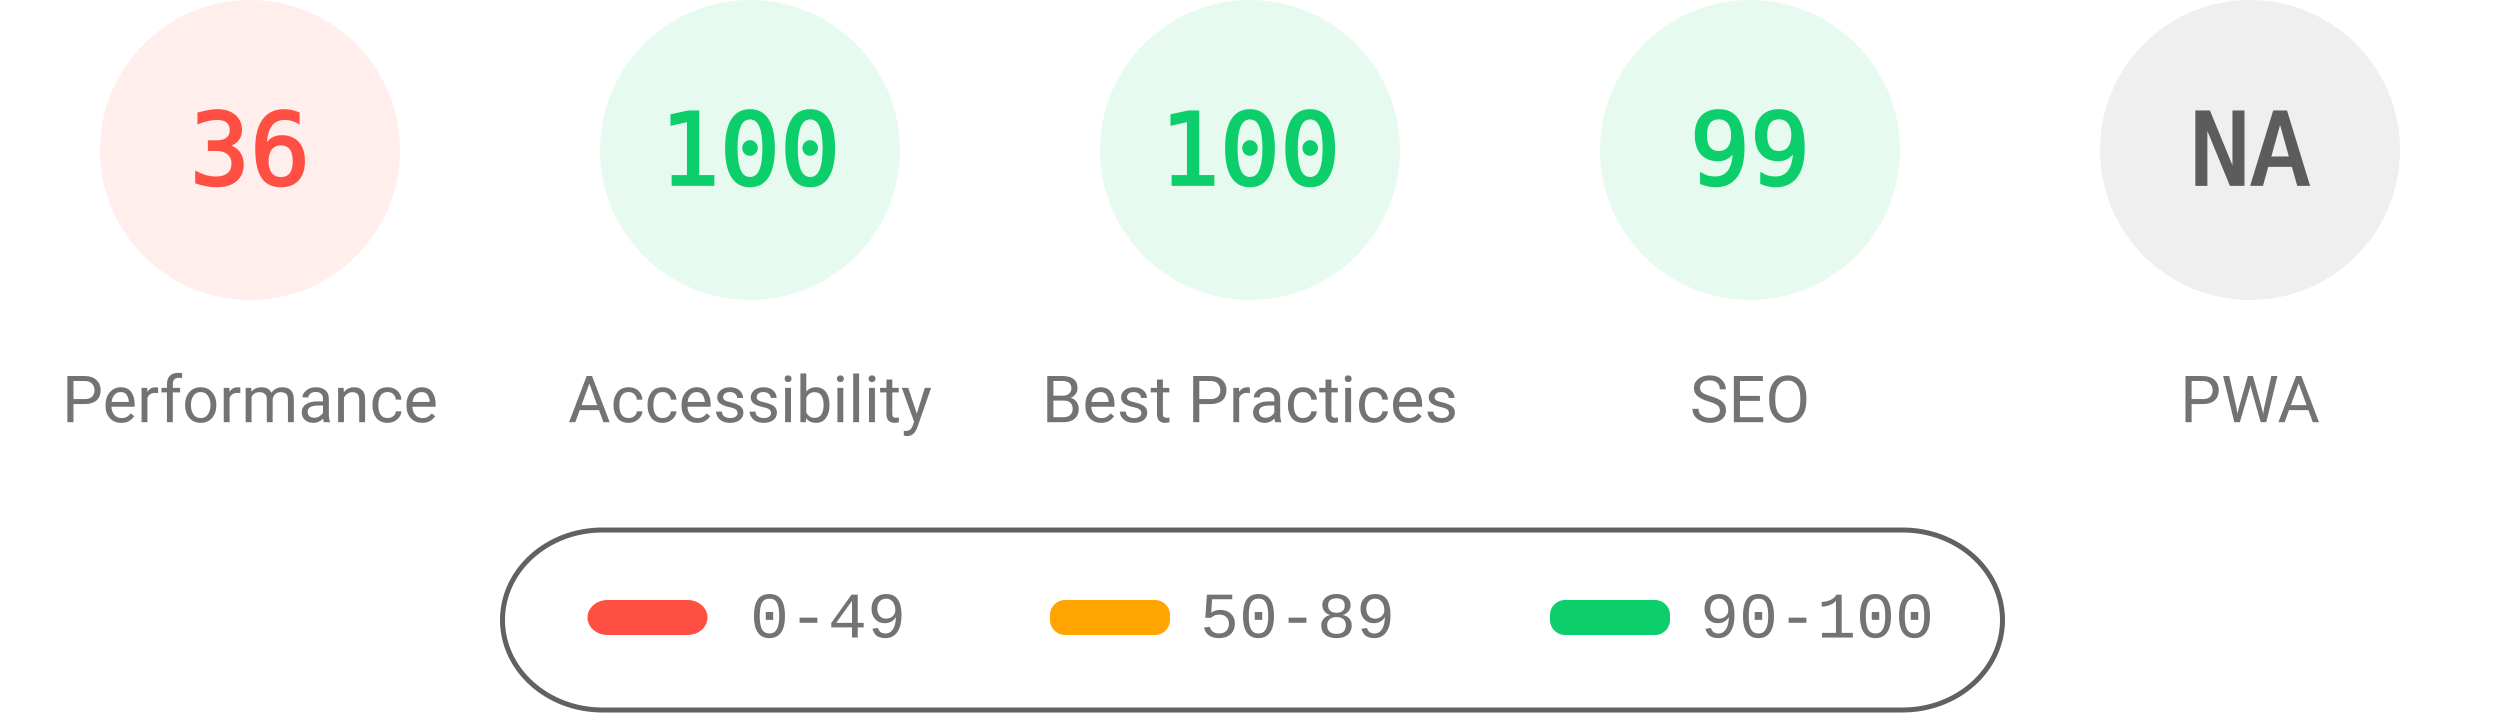
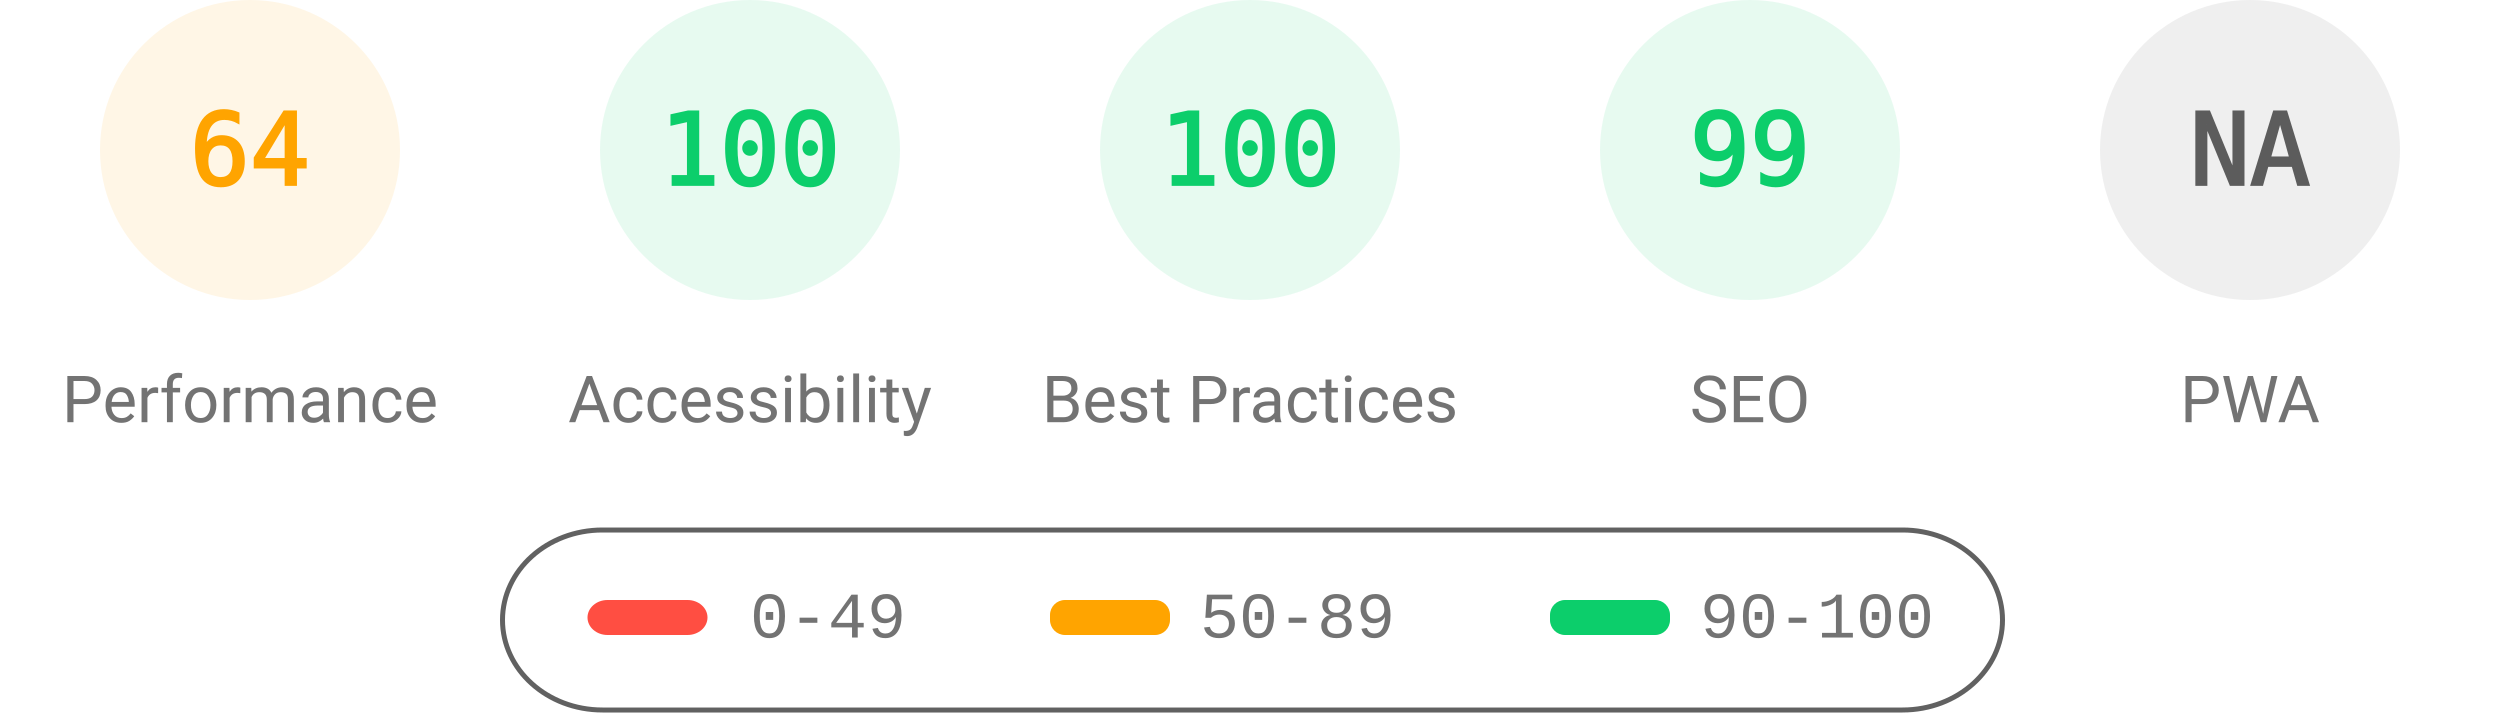
<svg xmlns="http://www.w3.org/2000/svg" fill="none" width="1000" height="285">
  <style>.gauge-base{opacity:.1}.gauge-arc{fill:none;animation-delay:250ms;stroke-linecap:round;transform:rotate(-90deg);transform-origin:100px 60px;animation:load-gauge 1s ease forwards}.guage-text{font-size:40px;font-family:monospace;text-align:center}.guage-red{color:#ff4e42;fill:#ff4e42;stroke:#ff4e42}.guage-orange{color:#ffa400;fill:#ffa400;stroke:#ffa400}.guage-green{color:#0cce6b;fill:#0cce6b;stroke:#0cce6b}.guage-undefined{color:#5c5c5c;fill:#5c5c5c;stroke:#5c5c5c}.guage-title{color:#737373;fill:#737373;stroke:none;font-size:26px;line-height:26px;font-family:Roboto,Halvetica,Arial,sans-serif}@keyframes load-gauge{from{stroke-dasharray:0 352.858}}</style>
-   <svg class="guage-div guage-perf guage-red" viewBox="0 0 200 200" width="200" height="200">
+   <svg class="guage-div guage-perf guage-orange" viewBox="0 0 200 200" width="200" height="200">
    <circle class="gauge-base" r="56" cx="100" cy="60" stroke-width="8" />
-     <circle class="gauge-arc guage-arc-1" r="56" cx="100" cy="60" stroke-width="8" style="stroke-dasharray:126.669,351.858" />
-     <text class="guage-text" x="100" y="60" alignment-baseline="central" dominant-baseline="central" text-anchor="middle">36</text>
+     <circle class="gauge-arc guage-arc-1" r="56" cx="100" cy="60" stroke-width="8" style="stroke-dasharray:225.189,351.858" />
+     <text class="guage-text" x="100" y="60" alignment-baseline="central" dominant-baseline="central" text-anchor="middle">64</text>
    <text class="guage-title" x="100" y="160" alignment-baseline="central" dominant-baseline="central" text-anchor="middle">Performance</text>
  </svg>
  <svg class="guage-div guage-acc guage-green" viewBox="0 0 200 200" width="200" height="200" x="200">
    <circle class="gauge-base" r="56" cx="100" cy="60" stroke-width="8" />
    <circle class="gauge-arc guage-arc-2" r="56" cx="100" cy="60" stroke-width="8" style="stroke-dasharray:351.858,351.858" />
    <text class="guage-text" x="100" y="60" alignment-baseline="central" dominant-baseline="central" text-anchor="middle">100</text>
    <text class="guage-title" x="100" y="160" alignment-baseline="central" dominant-baseline="central" text-anchor="middle">Accessibility</text>
  </svg>
  <svg class="guage-div guage-best guage-green" viewBox="0 0 200 200" width="200" height="200" x="400">
    <circle class="gauge-base" r="56" cx="100" cy="60" stroke-width="8" />
    <circle class="gauge-arc guage-arc-3" r="56" cx="100" cy="60" stroke-width="8" style="stroke-dasharray:351.858,351.858" />
    <text class="guage-text" x="100" y="60" alignment-baseline="central" dominant-baseline="central" text-anchor="middle">100</text>
    <text class="guage-title" x="100" y="160" alignment-baseline="central" dominant-baseline="central" text-anchor="middle">Best Practices</text>
  </svg>
  <svg class="guage-div guage-seo guage-green" viewBox="0 0 200 200" width="200" height="200" x="600">
    <circle class="gauge-base" r="56" cx="100" cy="60" stroke-width="8" />
    <circle class="gauge-arc guage-arc-4" r="56" cx="100" cy="60" stroke-width="8" style="stroke-dasharray:348.339,351.858" />
    <text class="guage-text" x="100" y="60" alignment-baseline="central" dominant-baseline="central" text-anchor="middle">99</text>
    <text class="guage-title" x="100" y="160" alignment-baseline="central" dominant-baseline="central" text-anchor="middle">SEO</text>
  </svg>
  <svg class="guage-div guage-pwa guage-undefined" viewBox="0 0 200 200" width="200" height="200" x="800">
    <circle class="gauge-base" r="56" cx="100" cy="60" stroke-width="8" />
    <circle class="gauge-arc guage-arc-4" r="56" cx="100" cy="60" stroke-width="8" style="stroke-dasharray:351.858,351.858" />
    <text class="guage-text" x="100" y="60" alignment-baseline="central" dominant-baseline="central" text-anchor="middle">NA</text>
    <text class="guage-title" x="100" y="160" alignment-baseline="central" dominant-baseline="central" text-anchor="middle">PWA</text>
  </svg>
  <svg width="604" height="76" x="200" y="210">
    <path fill="none" id="canvas_background" d="M-1-1h604v80H-1z" />
    <rect fill-opacity="0" stroke="#616161" stroke-width="2" rx="40" id="svg_2" height="72" width="600" y="2" x="1" fill="#000" />
    <rect stroke="#000" rx="8" id="svg_3" height="14" width="48" y="30" x="35" stroke-opacity="null" stroke-width="0" fill="#ff4e42" />
    <rect stroke="#000" rx="6" id="svg_4" height="14" width="48" y="30" x="220" stroke-opacity="null" stroke-width="0" fill="#ffa400" />
    <rect stroke="#000" rx="6" id="svg_5" height="14" width="48" y="30" x="420" stroke-opacity="null" stroke-width="0" fill="#0cce6b" />
    <text xml:space="preserve" text-anchor="start" font-family="'Courier New', Courier, monospace" font-size="26" id="svg_6" y="45" x="100" stroke-opacity="null" stroke-width="0" stroke="#000" fill="#737373">0-49</text>
    <text xml:space="preserve" text-anchor="start" font-family="'Courier New', Courier, monospace" font-size="26" id="svg_7" y="45" x="280" stroke-opacity="null" stroke-width="0" stroke="#000" fill="#737373">50-89</text>
    <text xml:space="preserve" text-anchor="start" font-family="'Courier New', Courier, monospace" font-size="26" id="svg_8" y="45" x="480" stroke-opacity="null" stroke-width="0" stroke="#000" fill="#737373">90-100</text>
  </svg>
</svg>
